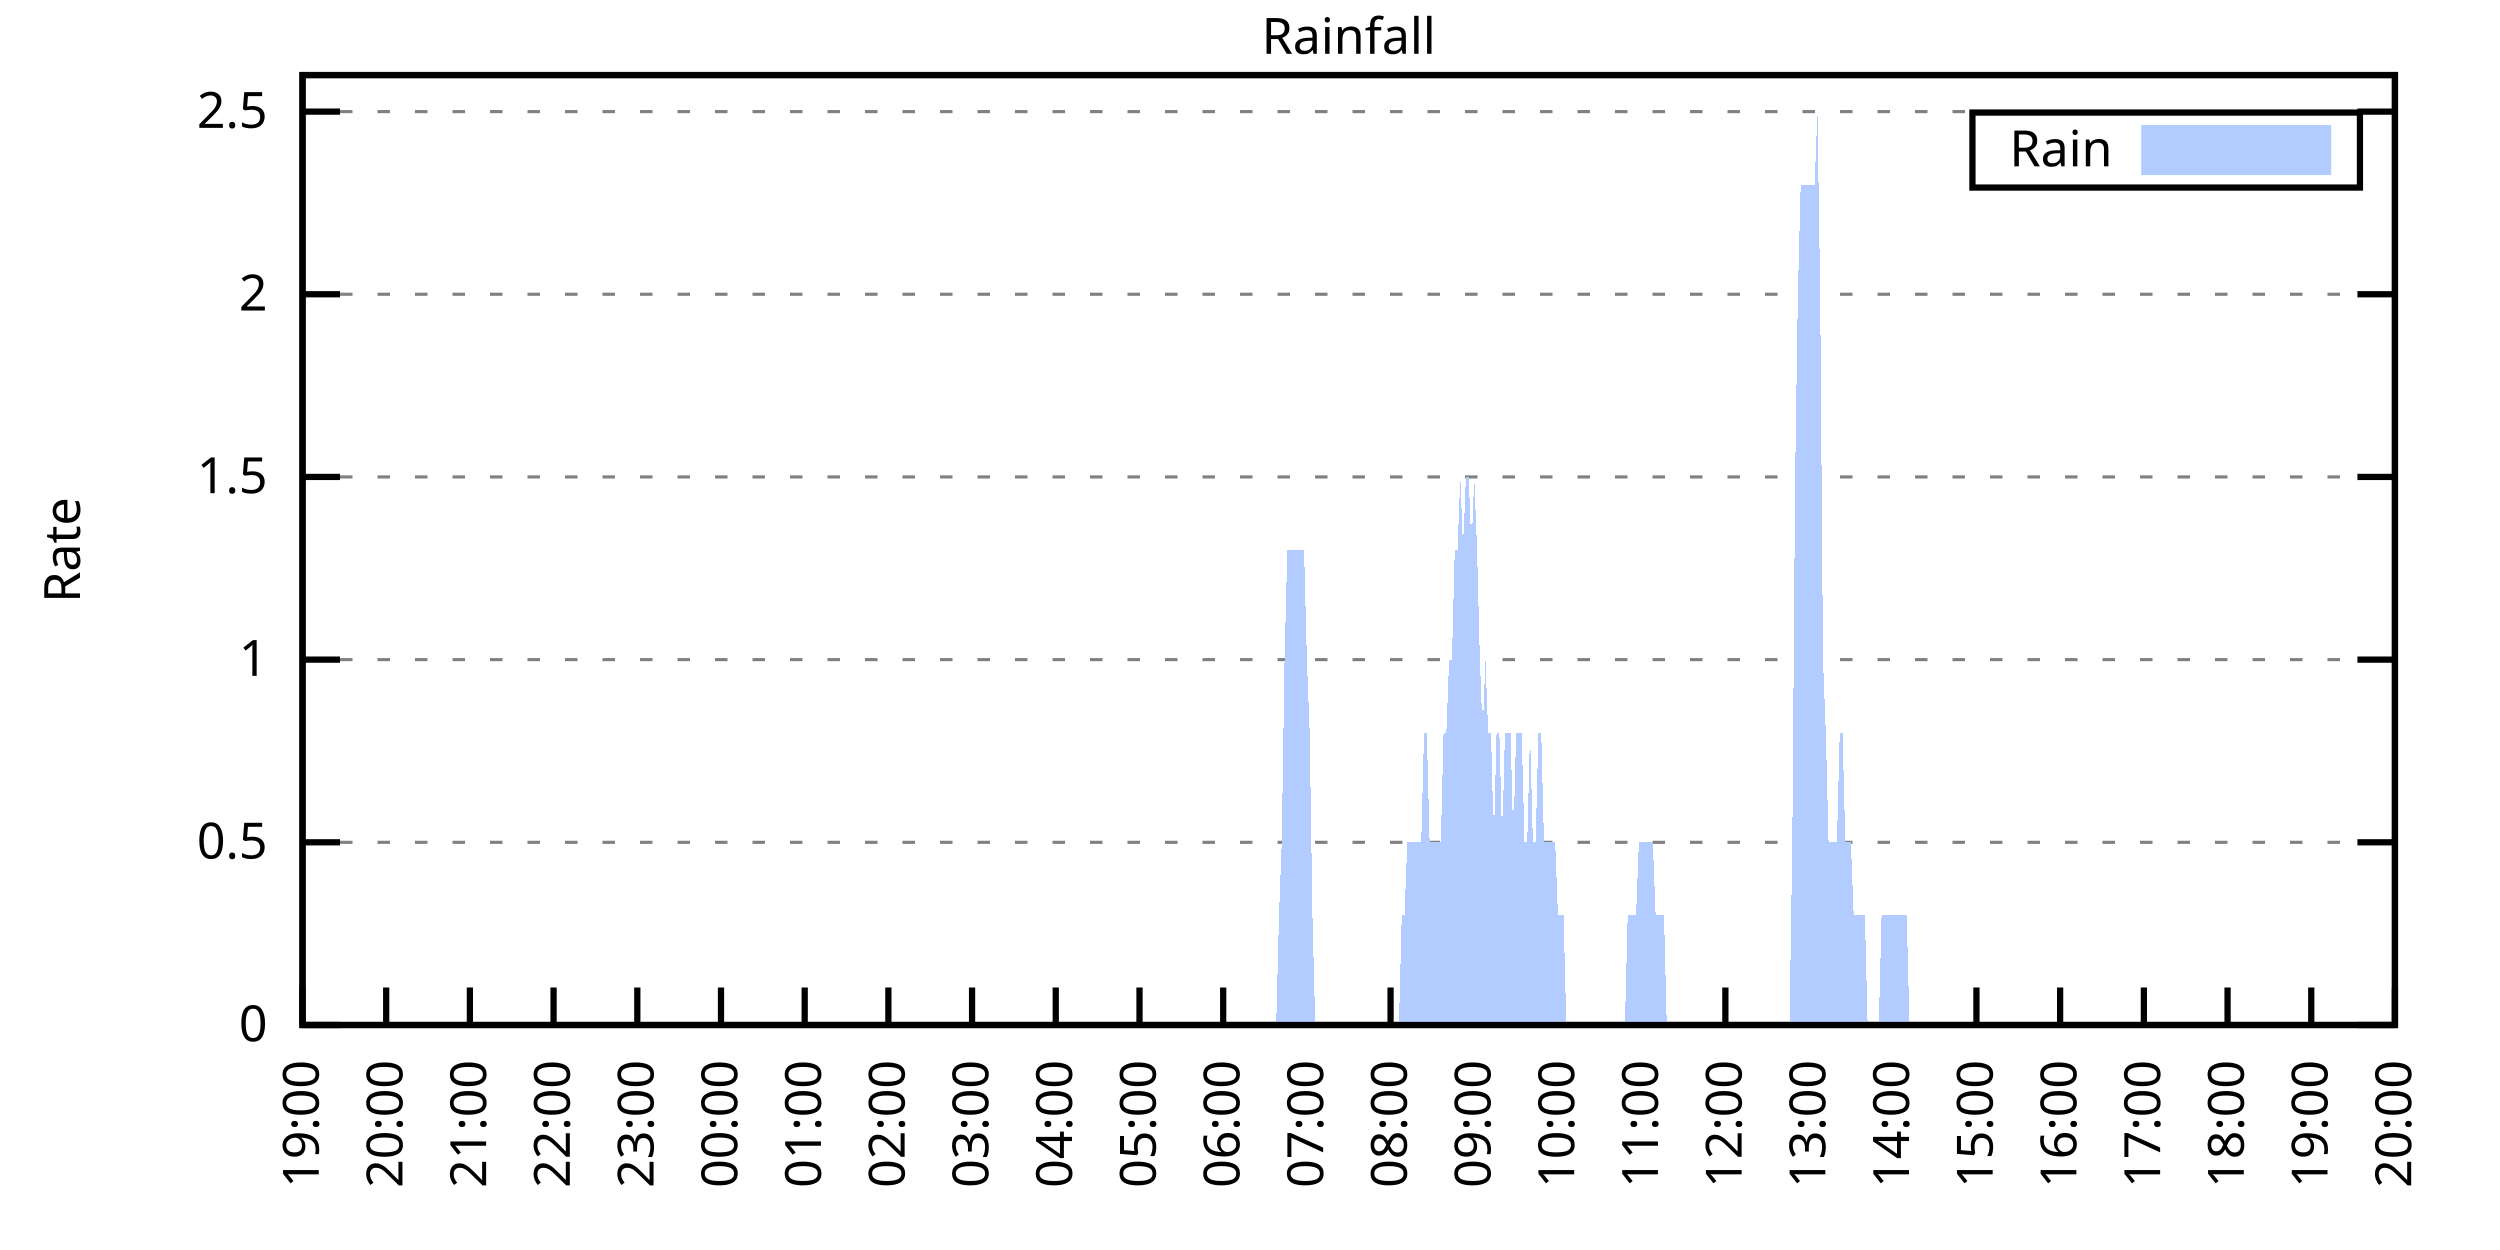
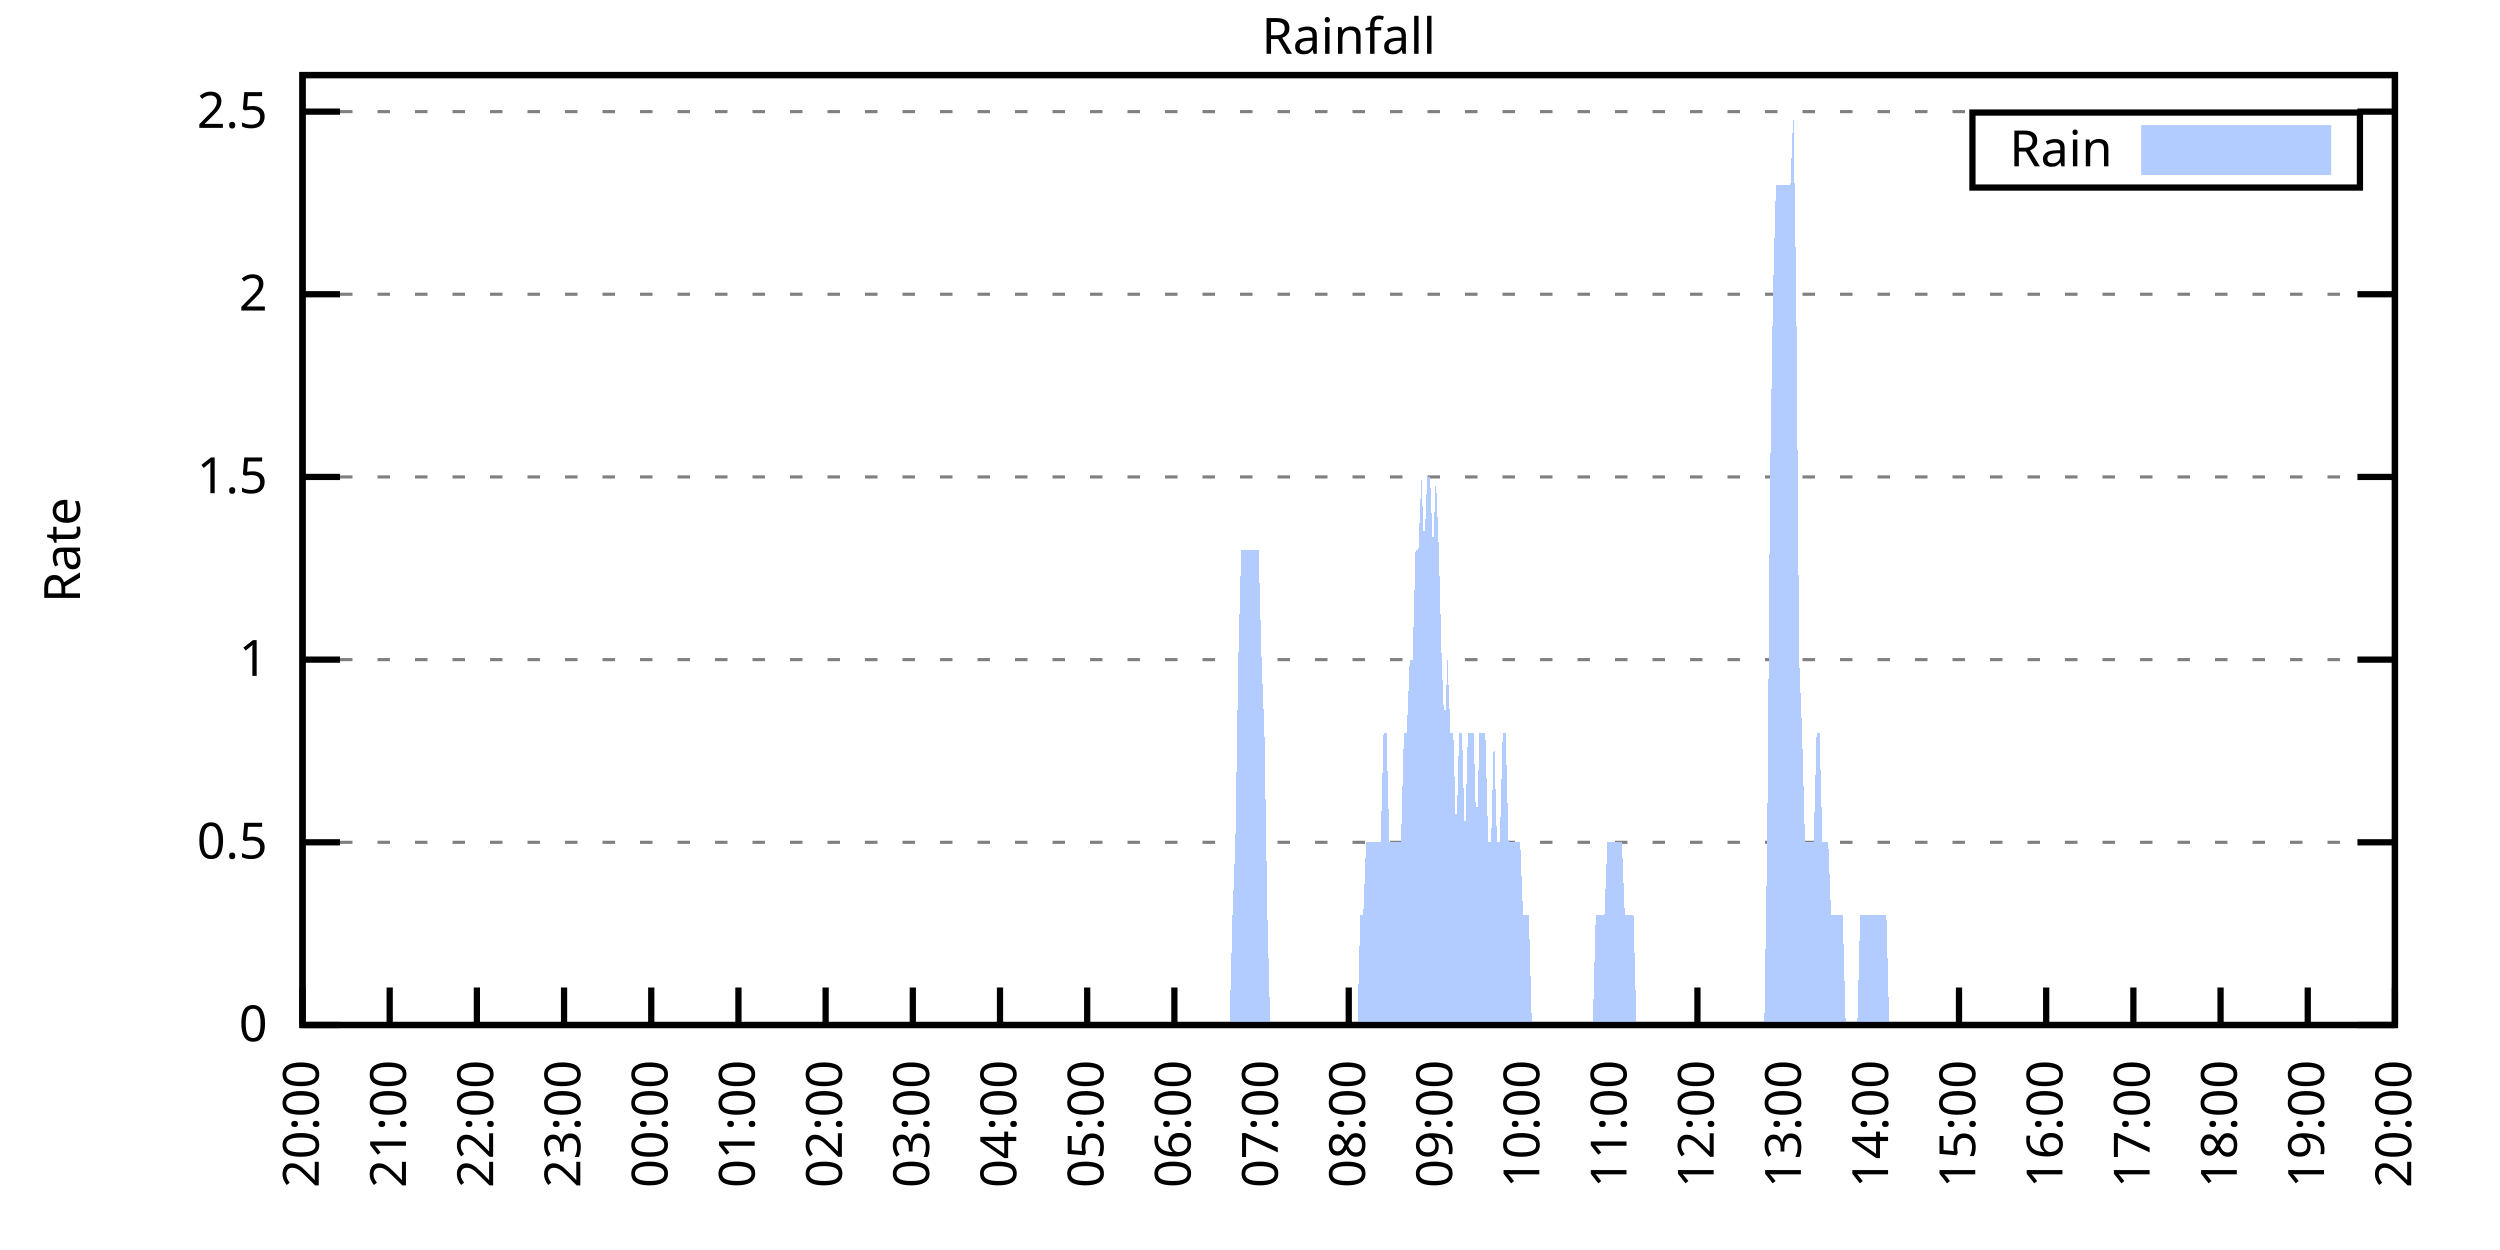
<svg xmlns="http://www.w3.org/2000/svg" xmlns:xlink="http://www.w3.org/1999/xlink" width="400" height="200" viewBox="0 0 400 200">
  <g id="gnuplot_canvas">
    <rect x="0" y="0" width="400" height="200" fill="none" />
    <defs>
      <circle id="gpDot" r="0.5" stroke-width="0.5" stroke="currentColor" />
      <path id="gpPt0" stroke-width="0.333" stroke="currentColor" d="M-1,0 h2 M0,-1 v2" />
      <path id="gpPt1" stroke-width="0.333" stroke="currentColor" d="M-1,-1 L1,1 M1,-1 L-1,1" />
      <path id="gpPt2" stroke-width="0.333" stroke="currentColor" d="M-1,0 L1,0 M0,-1 L0,1 M-1,-1 L1,1 M-1,1 L1,-1" />
      <rect id="gpPt3" stroke-width="0.333" stroke="currentColor" x="-1" y="-1" width="2" height="2" />
      <rect id="gpPt4" stroke-width="0.333" stroke="currentColor" fill="currentColor" x="-1" y="-1" width="2" height="2" />
      <circle id="gpPt5" stroke-width="0.333" stroke="currentColor" cx="0" cy="0" r="1" />
      <use xlink:href="#gpPt5" id="gpPt6" fill="currentColor" stroke="none" />
      <path id="gpPt7" stroke-width="0.333" stroke="currentColor" d="M0,-1.33 L-1.33,0.67 L1.33,0.67 z" />
      <use xlink:href="#gpPt7" id="gpPt8" fill="currentColor" stroke="none" />
      <use xlink:href="#gpPt7" id="gpPt9" stroke="currentColor" transform="rotate(180)" />
      <use xlink:href="#gpPt9" id="gpPt10" fill="currentColor" stroke="none" />
      <use xlink:href="#gpPt3" id="gpPt11" stroke="currentColor" transform="rotate(45)" />
      <use xlink:href="#gpPt11" id="gpPt12" fill="currentColor" stroke="none" />
      <path id="gpPt13" stroke-width="0.333" stroke="currentColor" d="M0,1.330 L1.265,0.411 L0.782,-1.067 L-0.782,-1.076 L-1.265,0.411 z" />
      <use xlink:href="#gpPt13" id="gpPt14" fill="currentColor" stroke="none" />
      <filter id="textbox" filterUnits="objectBoundingBox" x="0" y="0" height="1" width="1">
        <feFlood flood-color="white" flood-opacity="1" result="bgnd" />
        <feComposite in="SourceGraphic" in2="bgnd" operator="atop" />
      </filter>
      <filter id="greybox" filterUnits="objectBoundingBox" x="0" y="0" height="1" width="1">
        <feFlood flood-color="lightgrey" flood-opacity="1" result="grey" />
        <feComposite in="SourceGraphic" in2="grey" operator="atop" />
      </filter>
    </defs>
    <g fill="none" color="white" stroke="currentColor" stroke-width="1.00" stroke-linecap="butt" stroke-linejoin="miter">
</g>
    <g fill="none" color="black" stroke="currentColor" stroke-width="1.00" stroke-linecap="butt" stroke-linejoin="miter">
      <g stroke="none" shape-rendering="crispEdges">
        <polygon fill="rgb(255, 255, 255)" points="48.40,164.00 383.18,164.00 383.18,12.02 48.40,12.02 " />
      </g>
    </g>
    <g fill="none" color="black" stroke="currentColor" stroke-width="1.00" stroke-linecap="butt" stroke-linejoin="miter">
</g>
    <g fill="none" color="black" stroke="black" stroke-width="0.50" stroke-linecap="butt" stroke-linejoin="miter">
</g>
    <g fill="none" color="gray" stroke="currentColor" stroke-width="0.50" stroke-linecap="butt" stroke-linejoin="miter">
      <path stroke="gray" stroke-dasharray="2,4" class="gridline" d="M48.40,164.00 L383.19,164.00  " />
    </g>
    <g fill="none" color="gray" stroke="gray" stroke-width="1.00" stroke-linecap="butt" stroke-linejoin="miter">
</g>
    <g fill="none" color="black" stroke="currentColor" stroke-width="1.00" stroke-linecap="butt" stroke-linejoin="miter">
      <path stroke="black" d="M48.40,164.00 L54.40,164.00 M383.19,164.00 L377.19,164.00  " />
      <g transform="translate(42.80,166.60)" stroke="none" fill="black" font-family="Sans" font-size="8.00" text-anchor="end">
        <text>
          <tspan font-family="Sans"> 0</tspan>
        </text>
      </g>
    </g>
    <g fill="none" color="black" stroke="currentColor" stroke-width="1.00" stroke-linecap="butt" stroke-linejoin="miter">
</g>
    <g fill="none" color="black" stroke="black" stroke-width="0.50" stroke-linecap="butt" stroke-linejoin="miter">
</g>
    <g fill="none" color="gray" stroke="currentColor" stroke-width="0.50" stroke-linecap="butt" stroke-linejoin="miter">
      <path stroke="gray" stroke-dasharray="2,4" class="gridline" d="M48.40,134.77 L383.19,134.77  " />
    </g>
    <g fill="none" color="gray" stroke="gray" stroke-width="1.00" stroke-linecap="butt" stroke-linejoin="miter">
</g>
    <g fill="none" color="black" stroke="currentColor" stroke-width="1.00" stroke-linecap="butt" stroke-linejoin="miter">
      <path stroke="black" d="M48.40,134.77 L54.40,134.77 M383.19,134.77 L377.19,134.77  " />
      <g transform="translate(42.80,137.37)" stroke="none" fill="black" font-family="Sans" font-size="8.00" text-anchor="end">
        <text>
          <tspan font-family="Sans"> 0.5</tspan>
        </text>
      </g>
    </g>
    <g fill="none" color="black" stroke="currentColor" stroke-width="1.00" stroke-linecap="butt" stroke-linejoin="miter">
</g>
    <g fill="none" color="black" stroke="black" stroke-width="0.50" stroke-linecap="butt" stroke-linejoin="miter">
</g>
    <g fill="none" color="gray" stroke="currentColor" stroke-width="0.50" stroke-linecap="butt" stroke-linejoin="miter">
      <path stroke="gray" stroke-dasharray="2,4" class="gridline" d="M48.40,105.54 L383.19,105.54  " />
    </g>
    <g fill="none" color="gray" stroke="gray" stroke-width="1.00" stroke-linecap="butt" stroke-linejoin="miter">
</g>
    <g fill="none" color="black" stroke="currentColor" stroke-width="1.00" stroke-linecap="butt" stroke-linejoin="miter">
      <path stroke="black" d="M48.40,105.54 L54.40,105.54 M383.19,105.54 L377.19,105.54  " />
      <g transform="translate(42.80,108.14)" stroke="none" fill="black" font-family="Sans" font-size="8.00" text-anchor="end">
        <text>
          <tspan font-family="Sans"> 1</tspan>
        </text>
      </g>
    </g>
    <g fill="none" color="black" stroke="currentColor" stroke-width="1.00" stroke-linecap="butt" stroke-linejoin="miter">
</g>
    <g fill="none" color="black" stroke="black" stroke-width="0.50" stroke-linecap="butt" stroke-linejoin="miter">
</g>
    <g fill="none" color="gray" stroke="currentColor" stroke-width="0.50" stroke-linecap="butt" stroke-linejoin="miter">
      <path stroke="gray" stroke-dasharray="2,4" class="gridline" d="M48.40,76.31 L383.19,76.31  " />
    </g>
    <g fill="none" color="gray" stroke="gray" stroke-width="1.00" stroke-linecap="butt" stroke-linejoin="miter">
</g>
    <g fill="none" color="black" stroke="currentColor" stroke-width="1.00" stroke-linecap="butt" stroke-linejoin="miter">
      <path stroke="black" d="M48.40,76.31 L54.40,76.31 M383.19,76.31 L377.19,76.31  " />
      <g transform="translate(42.80,78.91)" stroke="none" fill="black" font-family="Sans" font-size="8.00" text-anchor="end">
        <text>
          <tspan font-family="Sans"> 1.5</tspan>
        </text>
      </g>
    </g>
    <g fill="none" color="black" stroke="currentColor" stroke-width="1.00" stroke-linecap="butt" stroke-linejoin="miter">
</g>
    <g fill="none" color="black" stroke="black" stroke-width="0.50" stroke-linecap="butt" stroke-linejoin="miter">
</g>
    <g fill="none" color="gray" stroke="currentColor" stroke-width="0.50" stroke-linecap="butt" stroke-linejoin="miter">
      <path stroke="gray" stroke-dasharray="2,4" class="gridline" d="M48.40,47.08 L383.19,47.08  " />
    </g>
    <g fill="none" color="gray" stroke="gray" stroke-width="1.00" stroke-linecap="butt" stroke-linejoin="miter">
</g>
    <g fill="none" color="black" stroke="currentColor" stroke-width="1.00" stroke-linecap="butt" stroke-linejoin="miter">
      <path stroke="black" d="M48.40,47.08 L54.40,47.08 M383.19,47.08 L377.19,47.08  " />
      <g transform="translate(42.80,49.68)" stroke="none" fill="black" font-family="Sans" font-size="8.00" text-anchor="end">
        <text>
          <tspan font-family="Sans"> 2</tspan>
        </text>
      </g>
    </g>
    <g fill="none" color="black" stroke="currentColor" stroke-width="1.00" stroke-linecap="butt" stroke-linejoin="miter">
</g>
    <g fill="none" color="black" stroke="black" stroke-width="0.50" stroke-linecap="butt" stroke-linejoin="miter">
</g>
    <g fill="none" color="gray" stroke="currentColor" stroke-width="0.50" stroke-linecap="butt" stroke-linejoin="miter">
      <path stroke="gray" stroke-dasharray="2,4" class="gridline" d="M48.40,17.86 L383.19,17.86  " />
    </g>
    <g fill="none" color="gray" stroke="gray" stroke-width="1.00" stroke-linecap="butt" stroke-linejoin="miter">
</g>
    <g fill="none" color="black" stroke="currentColor" stroke-width="1.00" stroke-linecap="butt" stroke-linejoin="miter">
      <path stroke="black" d="M48.40,17.86 L54.40,17.86 M383.19,17.86 L377.19,17.86  " />
      <g transform="translate(42.80,20.46)" stroke="none" fill="black" font-family="Sans" font-size="8.00" text-anchor="end">
        <text>
          <tspan font-family="Sans"> 2.5</tspan>
        </text>
      </g>
    </g>
    <g fill="none" color="black" stroke="currentColor" stroke-width="1.00" stroke-linecap="butt" stroke-linejoin="miter">
      <path stroke="black" d="M48.40,164.00 L48.40,158.00  " />
      <g transform="translate(51.00,169.60) rotate(270.00)" stroke="none" fill="black" font-family="Sans" font-size="8.00" text-anchor="end">
        <text>
-           <tspan font-family="Sans">19:00</tspan>
-         </text>
-       </g>
-     </g>
-     <g fill="none" color="black" stroke="currentColor" stroke-width="1.00" stroke-linecap="butt" stroke-linejoin="miter">
-       <path stroke="black" d="M61.79,164.00 L61.79,158.00  " />
-       <g transform="translate(64.39,169.60) rotate(270.00)" stroke="none" fill="black" font-family="Sans" font-size="8.00" text-anchor="end">
-         <text>
          <tspan font-family="Sans">20:00</tspan>
        </text>
      </g>
    </g>
    <g fill="none" color="black" stroke="currentColor" stroke-width="1.00" stroke-linecap="butt" stroke-linejoin="miter">
-       <path stroke="black" d="M75.18,164.00 L75.18,158.00  " />
-       <g transform="translate(77.78,169.60) rotate(270.00)" stroke="none" fill="black" font-family="Sans" font-size="8.00" text-anchor="end">
+       <path stroke="black" d="M62.35,164.00 L62.35,158.00  " />
+       <g transform="translate(64.95,169.60) rotate(270.00)" stroke="none" fill="black" font-family="Sans" font-size="8.00" text-anchor="end">
        <text>
          <tspan font-family="Sans">21:00</tspan>
        </text>
      </g>
    </g>
    <g fill="none" color="black" stroke="currentColor" stroke-width="1.00" stroke-linecap="butt" stroke-linejoin="miter">
-       <path stroke="black" d="M88.57,164.00 L88.57,158.00  " />
-       <g transform="translate(91.17,169.60) rotate(270.00)" stroke="none" fill="black" font-family="Sans" font-size="8.00" text-anchor="end">
+       <path stroke="black" d="M76.30,164.00 L76.30,158.00  " />
+       <g transform="translate(78.90,169.60) rotate(270.00)" stroke="none" fill="black" font-family="Sans" font-size="8.00" text-anchor="end">
        <text>
          <tspan font-family="Sans">22:00</tspan>
        </text>
      </g>
    </g>
    <g fill="none" color="black" stroke="currentColor" stroke-width="1.00" stroke-linecap="butt" stroke-linejoin="miter">
-       <path stroke="black" d="M101.97,164.00 L101.97,158.00  " />
-       <g transform="translate(104.57,169.60) rotate(270.00)" stroke="none" fill="black" font-family="Sans" font-size="8.00" text-anchor="end">
+       <path stroke="black" d="M90.25,164.00 L90.25,158.00  " />
+       <g transform="translate(92.85,169.60) rotate(270.00)" stroke="none" fill="black" font-family="Sans" font-size="8.00" text-anchor="end">
        <text>
          <tspan font-family="Sans">23:00</tspan>
        </text>
      </g>
    </g>
    <g fill="none" color="black" stroke="currentColor" stroke-width="1.00" stroke-linecap="butt" stroke-linejoin="miter">
-       <path stroke="black" d="M115.36,164.00 L115.36,158.00  " />
-       <g transform="translate(117.96,169.60) rotate(270.00)" stroke="none" fill="black" font-family="Sans" font-size="8.00" text-anchor="end">
+       <path stroke="black" d="M104.20,164.00 L104.20,158.00  " />
+       <g transform="translate(106.80,169.60) rotate(270.00)" stroke="none" fill="black" font-family="Sans" font-size="8.00" text-anchor="end">
        <text>
          <tspan font-family="Sans">00:00</tspan>
        </text>
      </g>
    </g>
    <g fill="none" color="black" stroke="currentColor" stroke-width="1.00" stroke-linecap="butt" stroke-linejoin="miter">
-       <path stroke="black" d="M128.75,164.00 L128.75,158.00  " />
-       <g transform="translate(131.35,169.60) rotate(270.00)" stroke="none" fill="black" font-family="Sans" font-size="8.00" text-anchor="end">
+       <path stroke="black" d="M118.15,164.00 L118.15,158.00  " />
+       <g transform="translate(120.75,169.60) rotate(270.00)" stroke="none" fill="black" font-family="Sans" font-size="8.00" text-anchor="end">
        <text>
          <tspan font-family="Sans">01:00</tspan>
        </text>
      </g>
    </g>
    <g fill="none" color="black" stroke="currentColor" stroke-width="1.00" stroke-linecap="butt" stroke-linejoin="miter">
-       <path stroke="black" d="M142.14,164.00 L142.14,158.00  " />
-       <g transform="translate(144.74,169.60) rotate(270.00)" stroke="none" fill="black" font-family="Sans" font-size="8.00" text-anchor="end">
+       <path stroke="black" d="M132.10,164.00 L132.10,158.00  " />
+       <g transform="translate(134.70,169.60) rotate(270.00)" stroke="none" fill="black" font-family="Sans" font-size="8.00" text-anchor="end">
        <text>
          <tspan font-family="Sans">02:00</tspan>
        </text>
      </g>
    </g>
    <g fill="none" color="black" stroke="currentColor" stroke-width="1.00" stroke-linecap="butt" stroke-linejoin="miter">
-       <path stroke="black" d="M155.53,164.00 L155.53,158.00  " />
-       <g transform="translate(158.13,169.60) rotate(270.00)" stroke="none" fill="black" font-family="Sans" font-size="8.00" text-anchor="end">
+       <path stroke="black" d="M146.05,164.00 L146.05,158.00  " />
+       <g transform="translate(148.65,169.60) rotate(270.00)" stroke="none" fill="black" font-family="Sans" font-size="8.00" text-anchor="end">
        <text>
          <tspan font-family="Sans">03:00</tspan>
        </text>
      </g>
    </g>
    <g fill="none" color="black" stroke="currentColor" stroke-width="1.00" stroke-linecap="butt" stroke-linejoin="miter">
-       <path stroke="black" d="M168.92,164.00 L168.92,158.00  " />
-       <g transform="translate(171.52,169.60) rotate(270.00)" stroke="none" fill="black" font-family="Sans" font-size="8.00" text-anchor="end">
+       <path stroke="black" d="M160.00,164.00 L160.00,158.00  " />
+       <g transform="translate(162.60,169.60) rotate(270.00)" stroke="none" fill="black" font-family="Sans" font-size="8.00" text-anchor="end">
        <text>
          <tspan font-family="Sans">04:00</tspan>
        </text>
      </g>
    </g>
    <g fill="none" color="black" stroke="currentColor" stroke-width="1.00" stroke-linecap="butt" stroke-linejoin="miter">
-       <path stroke="black" d="M182.32,164.00 L182.32,158.00  " />
-       <g transform="translate(184.92,169.60) rotate(270.00)" stroke="none" fill="black" font-family="Sans" font-size="8.00" text-anchor="end">
+       <path stroke="black" d="M173.95,164.00 L173.95,158.00  " />
+       <g transform="translate(176.55,169.60) rotate(270.00)" stroke="none" fill="black" font-family="Sans" font-size="8.00" text-anchor="end">
        <text>
          <tspan font-family="Sans">05:00</tspan>
        </text>
      </g>
    </g>
    <g fill="none" color="black" stroke="currentColor" stroke-width="1.00" stroke-linecap="butt" stroke-linejoin="miter">
-       <path stroke="black" d="M195.71,164.00 L195.71,158.00  " />
-       <g transform="translate(198.31,169.60) rotate(270.00)" stroke="none" fill="black" font-family="Sans" font-size="8.00" text-anchor="end">
+       <path stroke="black" d="M187.90,164.00 L187.90,158.00  " />
+       <g transform="translate(190.50,169.60) rotate(270.00)" stroke="none" fill="black" font-family="Sans" font-size="8.00" text-anchor="end">
        <text>
          <tspan font-family="Sans">06:00</tspan>
        </text>
      </g>
    </g>
    <g fill="none" color="black" stroke="currentColor" stroke-width="1.00" stroke-linecap="butt" stroke-linejoin="miter">
-       <path stroke="black" d="M209.10,164.00 L209.10,158.00  " />
-       <g transform="translate(211.70,169.60) rotate(270.00)" stroke="none" fill="black" font-family="Sans" font-size="8.00" text-anchor="end">
+       <path stroke="black" d="M201.85,164.00 L201.85,158.00  " />
+       <g transform="translate(204.45,169.60) rotate(270.00)" stroke="none" fill="black" font-family="Sans" font-size="8.00" text-anchor="end">
        <text>
          <tspan font-family="Sans">07:00</tspan>
        </text>
      </g>
    </g>
    <g fill="none" color="black" stroke="currentColor" stroke-width="1.00" stroke-linecap="butt" stroke-linejoin="miter">
-       <path stroke="black" d="M222.49,164.00 L222.49,158.00  " />
-       <g transform="translate(225.09,169.60) rotate(270.00)" stroke="none" fill="black" font-family="Sans" font-size="8.00" text-anchor="end">
+       <path stroke="black" d="M215.80,164.00 L215.80,158.00  " />
+       <g transform="translate(218.40,169.60) rotate(270.00)" stroke="none" fill="black" font-family="Sans" font-size="8.00" text-anchor="end">
        <text>
          <tspan font-family="Sans">08:00</tspan>
        </text>
      </g>
    </g>
    <g fill="none" color="black" stroke="currentColor" stroke-width="1.00" stroke-linecap="butt" stroke-linejoin="miter">
-       <path stroke="black" d="M235.88,164.00 L235.88,158.00  " />
-       <g transform="translate(238.48,169.60) rotate(270.00)" stroke="none" fill="black" font-family="Sans" font-size="8.00" text-anchor="end">
+       <path stroke="black" d="M229.74,164.00 L229.74,158.00  " />
+       <g transform="translate(232.34,169.60) rotate(270.00)" stroke="none" fill="black" font-family="Sans" font-size="8.00" text-anchor="end">
        <text>
          <tspan font-family="Sans">09:00</tspan>
        </text>
      </g>
    </g>
    <g fill="none" color="black" stroke="currentColor" stroke-width="1.00" stroke-linecap="butt" stroke-linejoin="miter">
-       <path stroke="black" d="M249.27,164.00 L249.27,158.00  " />
-       <g transform="translate(251.87,169.60) rotate(270.00)" stroke="none" fill="black" font-family="Sans" font-size="8.00" text-anchor="end">
+       <path stroke="black" d="M243.69,164.00 L243.69,158.00  " />
+       <g transform="translate(246.29,169.60) rotate(270.00)" stroke="none" fill="black" font-family="Sans" font-size="8.00" text-anchor="end">
        <text>
          <tspan font-family="Sans">10:00</tspan>
        </text>
      </g>
    </g>
    <g fill="none" color="black" stroke="currentColor" stroke-width="1.00" stroke-linecap="butt" stroke-linejoin="miter">
-       <path stroke="black" d="M262.67,164.00 L262.67,158.00  " />
-       <g transform="translate(265.27,169.60) rotate(270.00)" stroke="none" fill="black" font-family="Sans" font-size="8.00" text-anchor="end">
+       <path stroke="black" d="M257.64,164.00 L257.64,158.00  " />
+       <g transform="translate(260.24,169.60) rotate(270.00)" stroke="none" fill="black" font-family="Sans" font-size="8.00" text-anchor="end">
        <text>
          <tspan font-family="Sans">11:00</tspan>
        </text>
      </g>
    </g>
    <g fill="none" color="black" stroke="currentColor" stroke-width="1.00" stroke-linecap="butt" stroke-linejoin="miter">
-       <path stroke="black" d="M276.06,164.00 L276.06,158.00  " />
-       <g transform="translate(278.66,169.60) rotate(270.00)" stroke="none" fill="black" font-family="Sans" font-size="8.00" text-anchor="end">
+       <path stroke="black" d="M271.59,164.00 L271.59,158.00  " />
+       <g transform="translate(274.19,169.60) rotate(270.00)" stroke="none" fill="black" font-family="Sans" font-size="8.00" text-anchor="end">
        <text>
          <tspan font-family="Sans">12:00</tspan>
        </text>
      </g>
    </g>
    <g fill="none" color="black" stroke="currentColor" stroke-width="1.00" stroke-linecap="butt" stroke-linejoin="miter">
-       <path stroke="black" d="M289.45,164.00 L289.45,158.00  " />
-       <g transform="translate(292.05,169.60) rotate(270.00)" stroke="none" fill="black" font-family="Sans" font-size="8.00" text-anchor="end">
+       <path stroke="black" d="M285.54,164.00 L285.54,158.00  " />
+       <g transform="translate(288.14,169.60) rotate(270.00)" stroke="none" fill="black" font-family="Sans" font-size="8.00" text-anchor="end">
        <text>
          <tspan font-family="Sans">13:00</tspan>
        </text>
      </g>
    </g>
    <g fill="none" color="black" stroke="currentColor" stroke-width="1.00" stroke-linecap="butt" stroke-linejoin="miter">
-       <path stroke="black" d="M302.84,164.00 L302.84,158.00  " />
-       <g transform="translate(305.44,169.60) rotate(270.00)" stroke="none" fill="black" font-family="Sans" font-size="8.00" text-anchor="end">
+       <path stroke="black" d="M299.49,164.00 L299.49,158.00  " />
+       <g transform="translate(302.09,169.60) rotate(270.00)" stroke="none" fill="black" font-family="Sans" font-size="8.00" text-anchor="end">
        <text>
          <tspan font-family="Sans">14:00</tspan>
        </text>
      </g>
    </g>
    <g fill="none" color="black" stroke="currentColor" stroke-width="1.00" stroke-linecap="butt" stroke-linejoin="miter">
-       <path stroke="black" d="M316.23,164.00 L316.23,158.00  " />
-       <g transform="translate(318.83,169.60) rotate(270.00)" stroke="none" fill="black" font-family="Sans" font-size="8.00" text-anchor="end">
+       <path stroke="black" d="M313.44,164.00 L313.44,158.00  " />
+       <g transform="translate(316.04,169.60) rotate(270.00)" stroke="none" fill="black" font-family="Sans" font-size="8.00" text-anchor="end">
        <text>
          <tspan font-family="Sans">15:00</tspan>
        </text>
      </g>
    </g>
    <g fill="none" color="black" stroke="currentColor" stroke-width="1.00" stroke-linecap="butt" stroke-linejoin="miter">
-       <path stroke="black" d="M329.62,164.00 L329.62,158.00  " />
-       <g transform="translate(332.22,169.60) rotate(270.00)" stroke="none" fill="black" font-family="Sans" font-size="8.00" text-anchor="end">
+       <path stroke="black" d="M327.39,164.00 L327.39,158.00  " />
+       <g transform="translate(329.99,169.60) rotate(270.00)" stroke="none" fill="black" font-family="Sans" font-size="8.00" text-anchor="end">
        <text>
          <tspan font-family="Sans">16:00</tspan>
        </text>
      </g>
    </g>
    <g fill="none" color="black" stroke="currentColor" stroke-width="1.00" stroke-linecap="butt" stroke-linejoin="miter">
-       <path stroke="black" d="M343.02,164.00 L343.02,158.00  " />
-       <g transform="translate(345.62,169.60) rotate(270.00)" stroke="none" fill="black" font-family="Sans" font-size="8.00" text-anchor="end">
+       <path stroke="black" d="M341.34,164.00 L341.34,158.00  " />
+       <g transform="translate(343.94,169.60) rotate(270.00)" stroke="none" fill="black" font-family="Sans" font-size="8.00" text-anchor="end">
        <text>
          <tspan font-family="Sans">17:00</tspan>
        </text>
      </g>
    </g>
    <g fill="none" color="black" stroke="currentColor" stroke-width="1.00" stroke-linecap="butt" stroke-linejoin="miter">
-       <path stroke="black" d="M356.41,164.00 L356.41,158.00  " />
-       <g transform="translate(359.01,169.60) rotate(270.00)" stroke="none" fill="black" font-family="Sans" font-size="8.00" text-anchor="end">
+       <path stroke="black" d="M355.29,164.00 L355.29,158.00  " />
+       <g transform="translate(357.89,169.60) rotate(270.00)" stroke="none" fill="black" font-family="Sans" font-size="8.00" text-anchor="end">
        <text>
          <tspan font-family="Sans">18:00</tspan>
        </text>
      </g>
    </g>
    <g fill="none" color="black" stroke="currentColor" stroke-width="1.00" stroke-linecap="butt" stroke-linejoin="miter">
-       <path stroke="black" d="M369.80,164.00 L369.80,158.00  " />
-       <g transform="translate(372.40,169.60) rotate(270.00)" stroke="none" fill="black" font-family="Sans" font-size="8.00" text-anchor="end">
+       <path stroke="black" d="M369.24,164.00 L369.24,158.00  " />
+       <g transform="translate(371.84,169.60) rotate(270.00)" stroke="none" fill="black" font-family="Sans" font-size="8.00" text-anchor="end">
        <text>
          <tspan font-family="Sans">19:00</tspan>
        </text>
      </g>
    </g>
    <g fill="none" color="black" stroke="currentColor" stroke-width="1.00" stroke-linecap="butt" stroke-linejoin="miter">
      <path stroke="black" d="M383.19,164.00 L383.19,158.00  " />
      <g transform="translate(385.79,169.60) rotate(270.00)" stroke="none" fill="black" font-family="Sans" font-size="8.00" text-anchor="end">
        <text>
          <tspan font-family="Sans">20:00</tspan>
        </text>
      </g>
    </g>
    <g fill="none" color="black" stroke="currentColor" stroke-width="1.00" stroke-linecap="butt" stroke-linejoin="miter">
</g>
    <g fill="none" color="black" stroke="currentColor" stroke-width="1.00" stroke-linecap="butt" stroke-linejoin="miter">
      <path stroke="black" d="M48.40,12.01 L48.40,164.00 L383.19,164.00 L383.19,12.01 L48.40,12.01 Z  " />
    </g>
    <g fill="none" color="black" stroke="currentColor" stroke-width="1.00" stroke-linecap="butt" stroke-linejoin="miter">
</g>
    <g fill="none" color="black" stroke="currentColor" stroke-width="1.00" stroke-linecap="butt" stroke-linejoin="miter">
      <path stroke="black" d="M315.59,30.01 L315.59,18.01 L377.59,18.01 L377.59,30.01 L315.59,30.01 Z  " />
    </g>
    <g id="Rainfall_plot_1">
      <g fill="none" color="white" stroke="black" stroke-width="2.00" stroke-linecap="butt" stroke-linejoin="miter">
</g>
      <g fill="none" color="black" stroke="currentColor" stroke-width="2.00" stroke-linecap="butt" stroke-linejoin="miter">
        <g transform="translate(337.99,26.61)" stroke="none" fill="black" font-family="Sans" font-size="8.00" text-anchor="end">
          <text>
            <tspan font-family="Sans">Rain</tspan>
          </text>
        </g>
      </g>
      <g fill="none" color="black" stroke="currentColor" stroke-width="2.00" stroke-linecap="butt" stroke-linejoin="miter">
        <g stroke="none" shape-rendering="crispEdges">
          <polygon fill="rgb(178, 204, 255)" points="343.59,27.01 371.99,27.01 371.99,21.01 343.59,21.01 " />
        </g>
        <path stroke="rgb(178, 204, 255)" d="M343.59,27.01 L371.99,27.01 L371.99,21.01 L343.59,21.01 L343.59,27.01 Z  " />
      </g>
      <g fill="none" color="black" stroke="currentColor" stroke-width="2.00" stroke-linecap="butt" stroke-linejoin="miter">
        <g stroke="none" shape-rendering="crispEdges">
-           <polygon fill="rgb(178, 204, 255)" points="58.67,164.00 59.11,164.00 59.56,164.00 60.01,164.00 60.45,164.00 60.90,164.00 61.35,164.00 61.79,164.00 62.24,164.00 62.68,164.00 63.13,164.00 63.58,164.00 64.02,164.00 64.47,164.00 64.92,164.00 65.36,164.00 65.81,164.00 66.26,164.00 66.70,164.00 67.15,164.00 67.59,164.00 68.04,164.00 68.49,164.00 68.93,164.00 69.38,164.00 69.83,164.00 70.27,164.00 70.72,164.00 71.17,164.00 71.61,164.00 72.06,164.00 72.50,164.00 72.95,164.00 73.40,164.00 73.84,164.00 74.29,164.00 74.74,164.00 75.18,164.00 75.63,164.00 76.08,164.00 76.52,164.00 76.97,164.00 77.42,164.00 77.86,164.00 78.31,164.00 78.75,164.00 79.20,164.00 79.65,164.00 80.09,164.00 80.54,164.00 80.99,164.00 81.43,164.00 81.88,164.00 82.33,164.00 82.77,164.00 83.22,164.00 83.66,164.00 84.11,164.00 84.56,164.00 85.00,164.00 85.45,164.00 85.90,164.00 86.34,164.00 86.79,164.00 87.24,164.00 87.68,164.00 88.13,164.00 88.57,164.00 89.02,164.00 89.47,164.00 89.91,164.00 90.36,164.00 90.81,164.00 91.25,164.00 91.70,164.00 92.15,164.00 92.59,164.00 93.04,164.00 93.49,164.00 93.93,164.00 94.38,164.00 94.82,164.00 95.27,164.00 95.72,164.00 96.16,164.00 96.61,164.00 97.06,164.00 97.50,164.00 97.95,164.00 98.40,164.00 98.84,164.00 99.29,164.00 99.73,164.00 100.18,164.00 100.63,164.00 101.07,164.00 101.52,164.00 101.97,164.00 102.41,164.00 102.86,164.00 103.31,164.00 103.75,164.00 104.20,164.00 104.64,164.00 105.09,164.00 105.54,164.00 105.98,164.00 106.43,164.00 106.88,164.00 107.32,164.00 107.77,164.00 108.22,164.00 108.66,164.00 109.11,164.00 109.55,164.00 110.00,164.00 110.45,164.00 110.89,164.00 111.34,164.00 111.79,164.00 112.23,164.00 112.68,164.00 113.13,164.00 113.57,164.00 114.02,164.00 114.47,164.00 114.91,164.00 115.36,164.00 115.80,164.00 116.25,164.00 116.70,164.00 117.14,164.00 117.59,164.00 118.04,164.00 118.48,164.00 118.93,164.00 119.38,164.00 119.82,164.00 120.27,164.00 120.71,164.00 121.16,164.00 121.61,164.00 122.05,164.00 122.50,164.00 122.95,164.00 123.39,164.00 123.84,164.00 124.29,164.00 124.73,164.00 125.18,164.00 125.62,164.00 126.07,164.00 126.52,164.00 126.96,164.00 127.41,164.00 127.86,164.00 128.30,164.00 128.75,164.00 129.20,164.00 129.64,164.00 130.09,164.00 130.54,164.00 130.98,164.00 131.43,164.00 131.87,164.00 132.32,164.00 132.77,164.00 133.21,164.00 133.66,164.00 134.11,164.00 134.55,164.00 135.00,164.00 135.45,164.00 135.89,164.00 136.34,164.00 136.78,164.00 137.23,164.00 137.68,164.00 138.12,164.00 138.57,164.00 139.02,164.00 139.46,164.00 139.91,164.00 140.36,164.00 140.80,164.00 141.25,164.00 141.69,164.00 142.14,164.00 142.59,164.00 143.03,164.00 143.48,164.00 143.93,164.00 144.37,164.00 144.82,164.00 145.27,164.00 145.71,164.00 146.16,164.00 146.61,164.00 147.05,164.00 147.50,164.00 147.94,164.00 148.39,164.00 148.84,164.00 149.28,164.00 149.73,164.00 150.18,164.00 150.62,164.00 151.07,164.00 151.52,164.00 151.96,164.00 152.41,164.00 152.85,164.00 153.30,164.00 153.75,164.00 154.19,164.00 154.64,164.00 155.09,164.00 155.53,164.00 155.98,164.00 156.43,164.00 156.87,164.00 157.32,164.00 157.76,164.00 158.21,164.00 158.66,164.00 159.10,164.00 159.55,164.00 160.00,164.00 160.44,164.00 160.89,164.00 161.34,164.00 161.78,164.00 162.23,164.00 162.67,164.00 163.12,164.00 163.57,164.00 164.01,164.00 164.46,164.00 164.91,164.00 165.35,164.00 165.80,164.00 166.25,164.00 166.69,164.00 167.14,164.00 167.59,164.00 168.03,164.00 168.48,164.00 168.92,164.00 169.37,164.00 169.82,164.00 170.26,164.00 170.71,164.00 171.16,164.00 171.60,164.00 172.05,164.00 172.50,164.00 172.94,164.00 173.39,164.00 173.83,164.00 174.28,164.00 174.73,164.00 175.17,164.00 175.62,164.00 176.07,164.00 176.51,164.00 176.96,164.00 177.41,164.00 177.85,164.00 178.30,164.00 178.74,164.00 179.19,164.00 179.64,164.00 180.08,164.00 180.53,164.00 180.98,164.00 181.42,164.00 181.87,164.00 182.32,164.00 182.76,164.00 183.21,164.00 183.66,164.00 184.10,164.00 184.55,164.00 184.99,164.00 185.44,164.00 185.89,164.00 186.33,164.00 186.78,164.00 187.23,164.00 187.67,164.00 188.12,164.00 188.57,164.00 189.01,164.00 189.46,164.00 189.90,164.00 190.35,164.00 190.80,164.00 191.24,164.00 191.69,164.00 192.14,164.00 192.58,164.00 193.03,164.00 193.48,164.00 193.92,164.00 194.37,164.00 194.81,164.00 195.26,164.00 195.71,164.00 196.15,164.00 196.60,164.00 197.05,164.00 197.49,164.00 197.94,164.00 198.39,164.00 198.83,164.00 199.28,164.00 199.73,164.00 200.17,164.00 200.62,164.00 201.06,164.00 201.51,164.00 201.96,164.00 202.40,164.00 202.85,164.00 203.30,164.00 203.74,164.00 204.19,164.00 204.64,146.46 205.08,134.77 205.53,105.54 205.97,88.00 206.42,88.00 206.87,88.00 207.31,88.00 207.76,88.00 208.21,88.00 208.65,88.00 209.10,105.54 209.55,117.23 209.99,146.46 210.44,164.00 210.88,164.00 211.33,164.00 211.78,164.00 212.22,164.00 212.67,164.00 213.12,164.00 213.56,164.00 214.01,164.00 214.46,164.00 214.90,164.00 215.35,164.00 215.80,164.00 216.24,164.00 216.69,164.00 217.13,164.00 217.58,164.00 218.03,164.00 218.47,164.00 218.92,164.00 219.37,164.00 219.81,164.00 220.26,164.00 220.71,164.00 221.15,164.00 221.60,164.00 222.04,164.00 222.49,164.00 222.94,164.00 223.38,164.00 223.83,164.00 224.28,146.46 224.72,146.46 225.17,134.77 225.62,134.77 226.06,134.77 226.51,134.77 226.95,134.77 227.40,134.77 227.85,117.23 228.29,117.23 228.74,134.77 229.19,134.77 229.63,134.77 230.08,134.77 230.53,134.77 230.97,117.23 231.42,117.23 231.86,105.54 232.31,105.54 232.76,88.00 233.20,88.00 233.65,76.31 234.10,88.00 234.54,76.31 234.99,76.31 235.44,88.00 235.88,76.31 236.33,88.00 236.78,105.54 237.22,117.23 237.67,105.54 238.11,117.23 238.56,117.23 239.01,134.77 239.45,117.23 239.90,117.23 240.35,134.77 240.79,117.23 241.24,117.23 241.69,117.23 242.13,134.77 242.58,117.23 243.02,117.23 243.47,117.23 243.92,134.77 244.36,134.77 244.81,117.23 245.26,134.77 245.70,134.77 246.15,117.23 246.60,117.23 247.04,134.77 247.49,134.77 247.93,134.77 248.38,134.77 248.83,134.77 249.27,146.46 249.72,146.46 250.17,146.46 250.61,164.00 251.06,164.00 251.51,164.00 251.95,164.00 252.40,164.00 252.85,164.00 253.29,164.00 253.74,164.00 254.18,164.00 254.63,164.00 255.08,164.00 255.52,164.00 255.97,164.00 256.42,164.00 256.86,164.00 257.31,164.00 257.76,164.00 258.20,164.00 258.65,164.00 259.09,164.00 259.54,164.00 259.99,164.00 260.43,146.46 260.88,146.46 261.33,146.46 261.77,146.46 262.22,134.77 262.67,134.77 263.11,134.77 263.56,134.77 264.00,134.77 264.45,134.77 264.90,146.46 265.34,146.46 265.79,146.46 266.24,146.46 266.68,164.00 267.13,164.00 267.58,164.00 268.02,164.00 268.47,164.00 268.92,164.00 269.36,164.00 269.81,164.00 270.25,164.00 270.70,164.00 271.15,164.00 271.59,164.00 272.04,164.00 272.49,164.00 272.93,164.00 273.38,164.00 273.83,164.00 274.27,164.00 274.72,164.00 275.16,164.00 275.61,164.00 276.06,164.00 276.50,164.00 276.95,164.00 277.40,164.00 277.84,164.00 278.29,164.00 278.74,164.00 279.18,164.00 279.63,164.00 280.07,164.00 280.52,164.00 280.97,164.00 281.41,164.00 281.86,164.00 282.31,164.00 282.75,164.00 283.20,164.00 283.65,164.00 284.09,164.00 284.54,164.00 284.98,164.00 285.43,164.00 285.88,164.00 286.32,164.00 286.77,134.77 287.22,76.31 287.66,47.08 288.11,29.55 288.56,29.55 289.00,29.55 289.45,29.55 289.90,29.55 290.34,29.55 290.79,17.86 291.23,47.08 291.68,105.54 292.13,117.23 292.57,134.77 293.02,134.77 293.47,134.77 293.91,134.77 294.36,117.23 294.81,117.23 295.25,134.77 295.70,134.77 296.14,134.77 296.59,146.46 297.04,146.46 297.48,146.46 297.93,146.46 298.38,146.46 298.82,164.00 299.27,164.00 299.72,164.00 300.16,164.00 300.61,164.00 301.05,146.46 301.50,146.46 301.95,146.46 302.39,146.46 302.84,146.46 303.29,146.46 303.73,146.46 304.18,146.46 304.63,146.46 305.07,146.46 305.52,164.00 305.97,164.00 306.41,164.00 306.86,164.00 307.30,164.00 307.75,164.00 308.20,164.00 308.64,164.00 309.09,164.00 309.54,164.00 309.98,164.00 310.43,164.00 310.88,164.00 311.32,164.00 311.77,164.00 312.21,164.00 312.66,164.00 313.11,164.00 313.55,164.00 314.00,164.00 314.45,164.00 314.89,164.00 315.34,164.00 315.79,164.00 316.23,164.00 316.68,164.00 317.12,164.00 317.57,164.00 318.02,164.00 318.46,164.00 318.91,164.00 319.36,164.00 319.80,164.00 320.25,164.00 320.70,164.00 321.14,164.00 321.59,164.00 322.04,164.00 322.48,164.00 322.93,164.00 323.37,164.00 323.82,164.00 324.27,164.00 324.71,164.00 325.16,164.00 325.61,164.00 326.05,164.00 326.50,164.00 326.95,164.00 327.39,164.00 327.84,164.00 328.28,164.00 328.73,164.00 329.18,164.00 329.62,164.00 330.07,164.00 330.52,164.00 330.96,164.00 331.41,164.00 331.86,164.00 332.30,164.00 332.75,164.00 333.19,164.00 333.64,164.00 334.09,164.00 334.53,164.00 334.98,164.00 335.43,164.00 335.87,164.00 336.32,164.00 336.77,164.00 337.21,164.00 337.66,164.00 338.10,164.00 338.55,164.00 339.00,164.00 339.44,164.00 339.89,164.00 340.34,164.00 340.78,164.00 341.23,164.00 341.68,164.00 342.12,164.00 342.57,164.00 343.02,164.00 343.46,164.00 343.91,164.00 344.35,164.00 344.80,164.00 345.25,164.00 345.69,164.00 346.14,164.00 346.59,164.00 347.03,164.00 347.48,164.00 347.93,164.00 348.37,164.00 348.82,164.00 349.26,164.00 349.71,164.00 350.16,164.00 350.60,164.00 351.05,164.00 351.50,164.00 351.94,164.00 352.39,164.00 352.84,164.00 353.28,164.00 353.73,164.00 354.17,164.00 354.62,164.00 355.07,164.00 355.51,164.00 355.96,164.00 356.41,164.00 356.85,164.00 357.30,164.00 357.75,164.00 358.19,164.00 358.64,164.00 359.09,164.00 359.53,164.00 359.98,164.00 360.42,164.00 360.87,164.00 361.32,164.00 361.76,164.00 362.21,164.00 362.66,164.00 363.10,164.00 363.55,164.00 364.00,164.00 364.44,164.00 364.89,164.00 365.33,164.00 365.78,164.00 366.23,164.00 366.67,164.00 367.12,164.00 367.57,164.00 368.01,164.00 368.46,164.00 368.91,164.00 369.35,164.00 369.80,164.00 370.24,164.00 370.69,164.00 371.14,164.00 371.58,164.00 372.03,164.00 372.48,164.00 372.92,164.00 373.37,164.00 373.82,164.00 374.26,164.00 374.71,164.00 375.16,164.00 375.60,164.00 376.05,164.00 376.49,164.00 376.94,164.00 377.39,164.00 377.83,164.00 378.28,164.00 378.73,164.00 379.17,164.00 379.62,164.00 379.62,164.00 58.67,164.00 " />
+           <polygon fill="rgb(178, 204, 255)" points="48.86,164.00 49.33,164.00 49.79,164.00 50.26,164.00 50.72,164.00 51.19,164.00 51.65,164.00 52.12,164.00 52.58,164.00 53.05,164.00 53.51,164.00 53.98,164.00 54.44,164.00 54.91,164.00 55.37,164.00 55.84,164.00 56.30,164.00 56.77,164.00 57.23,164.00 57.70,164.00 58.16,164.00 58.63,164.00 59.09,164.00 59.56,164.00 60.02,164.00 60.49,164.00 60.95,164.00 61.42,164.00 61.88,164.00 62.35,164.00 62.81,164.00 63.28,164.00 63.74,164.00 64.21,164.00 64.67,164.00 65.14,164.00 65.60,164.00 66.07,164.00 66.53,164.00 67.00,164.00 67.46,164.00 67.93,164.00 68.39,164.00 68.86,164.00 69.32,164.00 69.79,164.00 70.25,164.00 70.72,164.00 71.18,164.00 71.65,164.00 72.11,164.00 72.58,164.00 73.04,164.00 73.51,164.00 73.97,164.00 74.44,164.00 74.90,164.00 75.37,164.00 75.83,164.00 76.30,164.00 76.76,164.00 77.23,164.00 77.69,164.00 78.16,164.00 78.62,164.00 79.09,164.00 79.55,164.00 80.02,164.00 80.48,164.00 80.95,164.00 81.41,164.00 81.88,164.00 82.34,164.00 82.81,164.00 83.27,164.00 83.74,164.00 84.20,164.00 84.67,164.00 85.13,164.00 85.60,164.00 86.06,164.00 86.53,164.00 86.99,164.00 87.46,164.00 87.92,164.00 88.39,164.00 88.85,164.00 89.32,164.00 89.78,164.00 90.25,164.00 90.71,164.00 91.18,164.00 91.64,164.00 92.11,164.00 92.57,164.00 93.04,164.00 93.50,164.00 93.97,164.00 94.43,164.00 94.90,164.00 95.36,164.00 95.83,164.00 96.29,164.00 96.76,164.00 97.22,164.00 97.69,164.00 98.15,164.00 98.62,164.00 99.08,164.00 99.55,164.00 100.01,164.00 100.48,164.00 100.94,164.00 101.41,164.00 101.87,164.00 102.34,164.00 102.80,164.00 103.27,164.00 103.73,164.00 104.20,164.00 104.66,164.00 105.13,164.00 105.59,164.00 106.06,164.00 106.52,164.00 106.99,164.00 107.45,164.00 107.92,164.00 108.38,164.00 108.85,164.00 109.31,164.00 109.78,164.00 110.24,164.00 110.71,164.00 111.17,164.00 111.64,164.00 112.10,164.00 112.57,164.00 113.03,164.00 113.50,164.00 113.96,164.00 114.43,164.00 114.89,164.00 115.36,164.00 115.82,164.00 116.29,164.00 116.75,164.00 117.22,164.00 117.68,164.00 118.15,164.00 118.61,164.00 119.08,164.00 119.54,164.00 120.01,164.00 120.47,164.00 120.94,164.00 121.40,164.00 121.87,164.00 122.33,164.00 122.80,164.00 123.26,164.00 123.73,164.00 124.19,164.00 124.66,164.00 125.12,164.00 125.59,164.00 126.05,164.00 126.52,164.00 126.98,164.00 127.45,164.00 127.91,164.00 128.38,164.00 128.84,164.00 129.31,164.00 129.77,164.00 130.24,164.00 130.70,164.00 131.17,164.00 131.63,164.00 132.10,164.00 132.56,164.00 133.03,164.00 133.49,164.00 133.96,164.00 134.42,164.00 134.89,164.00 135.35,164.00 135.82,164.00 136.28,164.00 136.75,164.00 137.21,164.00 137.68,164.00 138.14,164.00 138.61,164.00 139.07,164.00 139.54,164.00 140.00,164.00 140.47,164.00 140.93,164.00 141.40,164.00 141.86,164.00 142.33,164.00 142.79,164.00 143.26,164.00 143.72,164.00 144.19,164.00 144.65,164.00 145.12,164.00 145.58,164.00 146.05,164.00 146.51,164.00 146.98,164.00 147.44,164.00 147.91,164.00 148.37,164.00 148.84,164.00 149.30,164.00 149.77,164.00 150.23,164.00 150.70,164.00 151.16,164.00 151.63,164.00 152.09,164.00 152.56,164.00 153.02,164.00 153.49,164.00 153.95,164.00 154.42,164.00 154.88,164.00 155.35,164.00 155.81,164.00 156.28,164.00 156.74,164.00 157.21,164.00 157.67,164.00 158.14,164.00 158.60,164.00 159.07,164.00 159.53,164.00 160.00,164.00 160.46,164.00 160.93,164.00 161.39,164.00 161.86,164.00 162.32,164.00 162.79,164.00 163.25,164.00 163.72,164.00 164.18,164.00 164.65,164.00 165.11,164.00 165.58,164.00 166.04,164.00 166.51,164.00 166.97,164.00 167.44,164.00 167.90,164.00 168.37,164.00 168.83,164.00 169.30,164.00 169.76,164.00 170.23,164.00 170.69,164.00 171.16,164.00 171.62,164.00 172.09,164.00 172.55,164.00 173.02,164.00 173.48,164.00 173.95,164.00 174.41,164.00 174.88,164.00 175.34,164.00 175.81,164.00 176.27,164.00 176.74,164.00 177.20,164.00 177.67,164.00 178.13,164.00 178.60,164.00 179.06,164.00 179.53,164.00 179.99,164.00 180.46,164.00 180.92,164.00 181.39,164.00 181.85,164.00 182.32,164.00 182.78,164.00 183.25,164.00 183.71,164.00 184.18,164.00 184.64,164.00 185.11,164.00 185.57,164.00 186.04,164.00 186.50,164.00 186.97,164.00 187.43,164.00 187.90,164.00 188.36,164.00 188.83,164.00 189.29,164.00 189.76,164.00 190.22,164.00 190.69,164.00 191.15,164.00 191.62,164.00 192.08,164.00 192.55,164.00 193.01,164.00 193.48,164.00 193.94,164.00 194.41,164.00 194.87,164.00 195.34,164.00 195.80,164.00 196.27,164.00 196.73,164.00 197.20,146.46 197.66,134.77 198.13,105.54 198.59,88.00 199.06,88.00 199.52,88.00 199.99,88.00 200.45,88.00 200.92,88.00 201.38,88.00 201.85,105.54 202.31,117.23 202.78,146.46 203.24,164.00 203.71,164.00 204.17,164.00 204.64,164.00 205.10,164.00 205.57,164.00 206.03,164.00 206.50,164.00 206.96,164.00 207.43,164.00 207.89,164.00 208.36,164.00 208.82,164.00 209.29,164.00 209.75,164.00 210.22,164.00 210.68,164.00 211.15,164.00 211.61,164.00 212.08,164.00 212.54,164.00 213.01,164.00 213.47,164.00 213.94,164.00 214.40,164.00 214.87,164.00 215.33,164.00 215.80,164.00 216.26,164.00 216.72,164.00 217.19,164.00 217.65,146.46 218.12,146.46 218.58,134.77 219.05,134.77 219.51,134.77 219.98,134.77 220.44,134.77 220.91,134.77 221.37,117.23 221.84,117.23 222.30,134.77 222.77,134.77 223.23,134.77 223.70,134.77 224.16,134.77 224.63,117.23 225.09,117.23 225.56,105.54 226.02,105.54 226.49,88.00 226.95,88.00 227.42,76.31 227.88,88.00 228.35,76.31 228.81,76.31 229.28,88.00 229.74,76.31 230.21,88.00 230.67,105.54 231.14,117.23 231.60,105.54 232.07,117.23 232.53,117.23 233.00,134.77 233.46,117.23 233.93,117.23 234.39,134.77 234.86,117.23 235.32,117.23 235.79,117.23 236.25,134.77 236.72,117.23 237.18,117.23 237.65,117.23 238.11,134.77 238.58,134.77 239.04,117.23 239.51,134.77 239.97,134.77 240.44,117.23 240.90,117.23 241.37,134.77 241.83,134.77 242.30,134.77 242.76,134.77 243.23,134.77 243.69,146.46 244.16,146.46 244.62,146.46 245.09,164.00 245.55,164.00 246.02,164.00 246.48,164.00 246.95,164.00 247.41,164.00 247.88,164.00 248.34,164.00 248.81,164.00 249.27,164.00 249.74,164.00 250.20,164.00 250.67,164.00 251.13,164.00 251.60,164.00 252.06,164.00 252.53,164.00 252.99,164.00 253.46,164.00 253.92,164.00 254.39,164.00 254.85,164.00 255.32,146.46 255.78,146.46 256.25,146.46 256.71,146.46 257.18,134.77 257.64,134.77 258.11,134.77 258.57,134.77 259.04,134.77 259.50,134.77 259.97,146.46 260.43,146.46 260.90,146.46 261.36,146.46 261.83,164.00 262.29,164.00 262.76,164.00 263.22,164.00 263.69,164.00 264.15,164.00 264.62,164.00 265.08,164.00 265.55,164.00 266.01,164.00 266.48,164.00 266.94,164.00 267.41,164.00 267.87,164.00 268.34,164.00 268.80,164.00 269.27,164.00 269.73,164.00 270.20,164.00 270.66,164.00 271.13,164.00 271.59,164.00 272.06,164.00 272.52,164.00 272.99,164.00 273.45,164.00 273.92,164.00 274.38,164.00 274.85,164.00 275.31,164.00 275.78,164.00 276.24,164.00 276.71,164.00 277.17,164.00 277.64,164.00 278.10,164.00 278.57,164.00 279.03,164.00 279.50,164.00 279.96,164.00 280.43,164.00 280.89,164.00 281.36,164.00 281.82,164.00 282.29,164.00 282.75,134.77 283.22,76.31 283.68,47.08 284.15,29.55 284.61,29.55 285.08,29.55 285.54,29.55 286.01,29.55 286.47,29.55 286.94,17.86 287.40,47.08 287.87,105.54 288.33,117.23 288.80,134.77 289.26,134.77 289.73,134.77 290.19,134.77 290.66,117.23 291.12,117.23 291.59,134.77 292.05,134.77 292.52,134.77 292.98,146.46 293.45,146.46 293.91,146.46 294.38,146.46 294.84,146.46 295.31,164.00 295.77,164.00 296.24,164.00 296.70,164.00 297.17,164.00 297.63,146.46 298.10,146.46 298.56,146.46 299.03,146.46 299.49,146.46 299.96,146.46 300.42,146.46 300.89,146.46 301.35,146.46 301.82,146.46 302.28,164.00 302.75,164.00 303.21,164.00 303.68,164.00 304.14,164.00 304.61,164.00 305.07,164.00 305.54,164.00 306.00,164.00 306.47,164.00 306.93,164.00 307.40,164.00 307.86,164.00 308.33,164.00 308.79,164.00 309.26,164.00 309.72,164.00 310.19,164.00 310.65,164.00 311.12,164.00 311.58,164.00 312.05,164.00 312.51,164.00 312.98,164.00 313.44,164.00 313.91,164.00 314.37,164.00 314.84,164.00 315.30,164.00 315.77,164.00 316.23,164.00 316.70,164.00 317.16,164.00 317.63,164.00 318.09,164.00 318.56,164.00 319.02,164.00 319.49,164.00 319.95,164.00 320.42,164.00 320.88,164.00 321.35,164.00 321.81,164.00 322.28,164.00 322.74,164.00 323.21,164.00 323.67,164.00 324.14,164.00 324.60,164.00 325.07,164.00 325.53,164.00 326.00,164.00 326.46,164.00 326.93,164.00 327.39,164.00 327.86,164.00 328.32,164.00 328.79,164.00 329.25,164.00 329.72,164.00 330.18,164.00 330.65,164.00 331.11,164.00 331.58,164.00 332.04,164.00 332.51,164.00 332.97,164.00 333.44,164.00 333.90,164.00 334.37,164.00 334.83,164.00 335.30,164.00 335.76,164.00 336.23,164.00 336.69,164.00 337.16,164.00 337.62,164.00 338.09,164.00 338.55,164.00 339.02,164.00 339.48,164.00 339.95,164.00 340.41,164.00 340.88,164.00 341.34,164.00 341.81,164.00 342.27,164.00 342.74,164.00 343.20,164.00 343.67,164.00 344.13,164.00 344.60,164.00 345.06,164.00 345.53,164.00 345.99,164.00 346.46,164.00 346.92,164.00 347.39,164.00 347.85,164.00 348.32,164.00 348.78,164.00 349.25,164.00 349.71,164.00 350.18,164.00 350.64,164.00 351.11,164.00 351.57,164.00 352.04,164.00 352.50,164.00 352.97,164.00 353.43,164.00 353.90,164.00 354.36,164.00 354.83,164.00 355.29,164.00 355.76,164.00 356.22,164.00 356.69,164.00 357.15,164.00 357.62,164.00 358.08,164.00 358.55,164.00 359.01,164.00 359.48,164.00 359.94,164.00 360.41,164.00 360.87,164.00 361.34,164.00 361.80,164.00 362.27,164.00 362.73,164.00 363.20,164.00 363.66,164.00 364.13,164.00 364.59,164.00 365.06,164.00 365.52,164.00 365.99,164.00 366.45,164.00 366.92,164.00 367.38,164.00 367.85,164.00 368.31,164.00 368.78,164.00 369.24,164.00 369.71,164.00 370.17,164.00 370.64,164.00 371.10,164.00 371.57,164.00 372.03,164.00 372.50,164.00 372.96,164.00 373.43,164.00 373.89,164.00 374.36,164.00 374.82,164.00 375.29,164.00 375.75,164.00 376.22,164.00 376.68,164.00 377.15,164.00 377.61,164.00 378.08,164.00 378.54,164.00 379.01,164.00 379.47,164.00 379.94,164.00 380.40,164.00 380.87,164.00 381.33,164.00 381.80,164.00 382.26,164.00 382.73,164.00 383.19,164.00 383.19,164.00 48.86,164.00 " />
        </g>
      </g>
    </g>
    <g fill="none" color="black" stroke="currentColor" stroke-width="2.00" stroke-linecap="butt" stroke-linejoin="miter">
</g>
    <g fill="none" color="black" stroke="black" stroke-width="1.00" stroke-linecap="butt" stroke-linejoin="miter">
</g>
    <g fill="none" color="black" stroke="currentColor" stroke-width="1.00" stroke-linecap="butt" stroke-linejoin="miter">
      <path stroke="black" d="M48.40,12.01 L48.40,164.00 L383.19,164.00 L383.19,12.01 L48.40,12.01 Z  " />
      <g transform="translate(12.80,88.01) rotate(270.00)" stroke="none" fill="black" font-family="Sans" font-size="8.00" text-anchor="middle">
        <text>
          <tspan font-family="Sans">Rate</tspan>
        </text>
      </g>
    </g>
    <g fill="none" color="black" stroke="currentColor" stroke-width="1.00" stroke-linecap="butt" stroke-linejoin="miter">
</g>
    <g fill="none" color="black" stroke="currentColor" stroke-width="1.00" stroke-linecap="butt" stroke-linejoin="miter">
      <g transform="translate(215.79,8.61)" stroke="none" fill="black" font-family="Sans" font-size="8.00" text-anchor="middle">
        <text>
          <tspan font-family="Sans">Rainfall</tspan>
        </text>
      </g>
    </g>
    <g fill="none" color="black" stroke="currentColor" stroke-width="1.00" stroke-linecap="butt" stroke-linejoin="miter">
</g>
  </g>
</svg>
